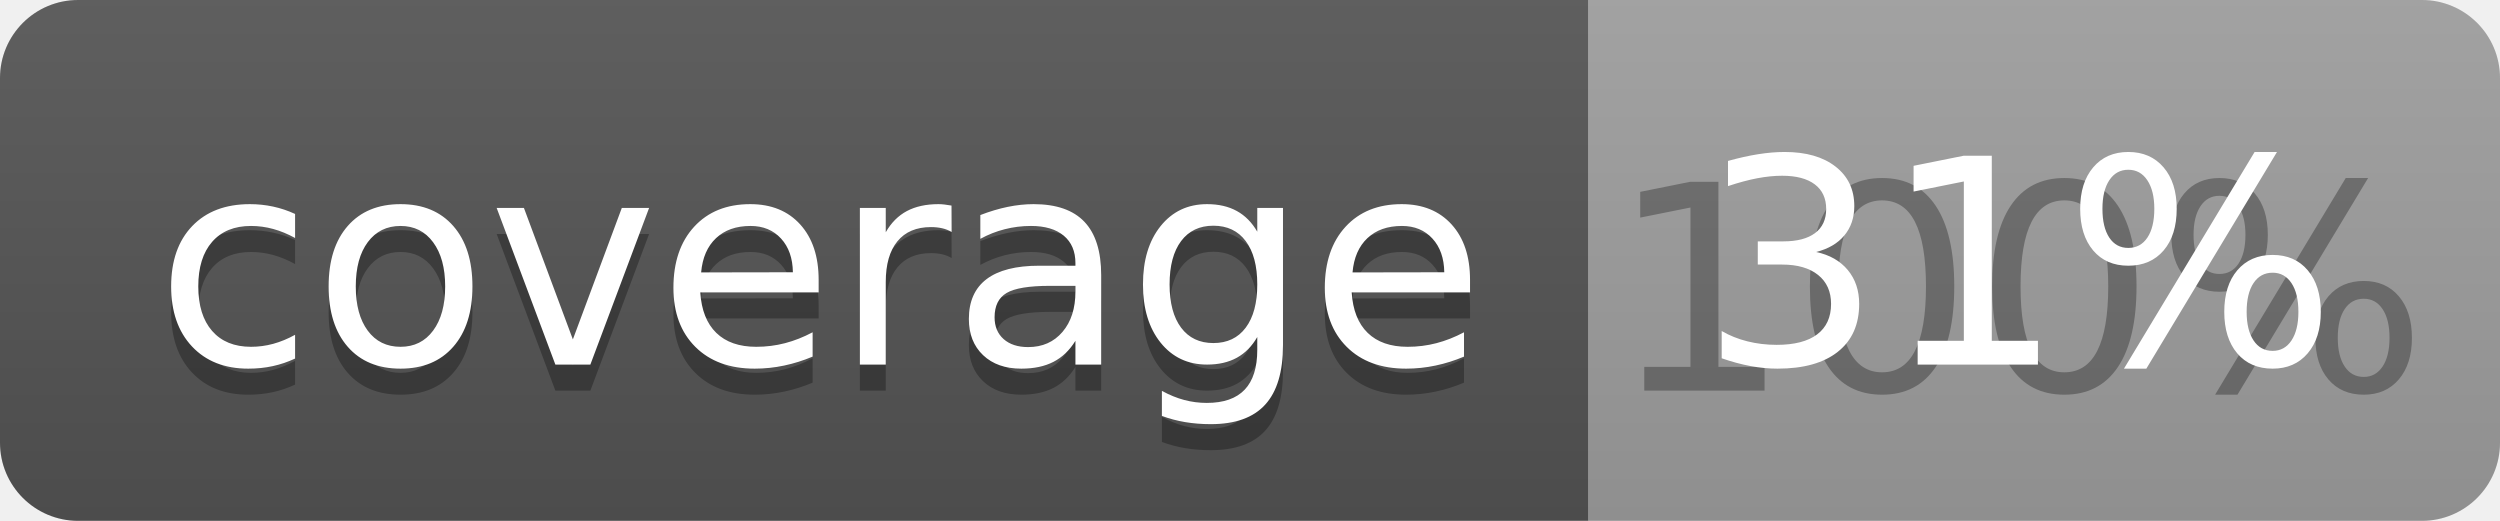
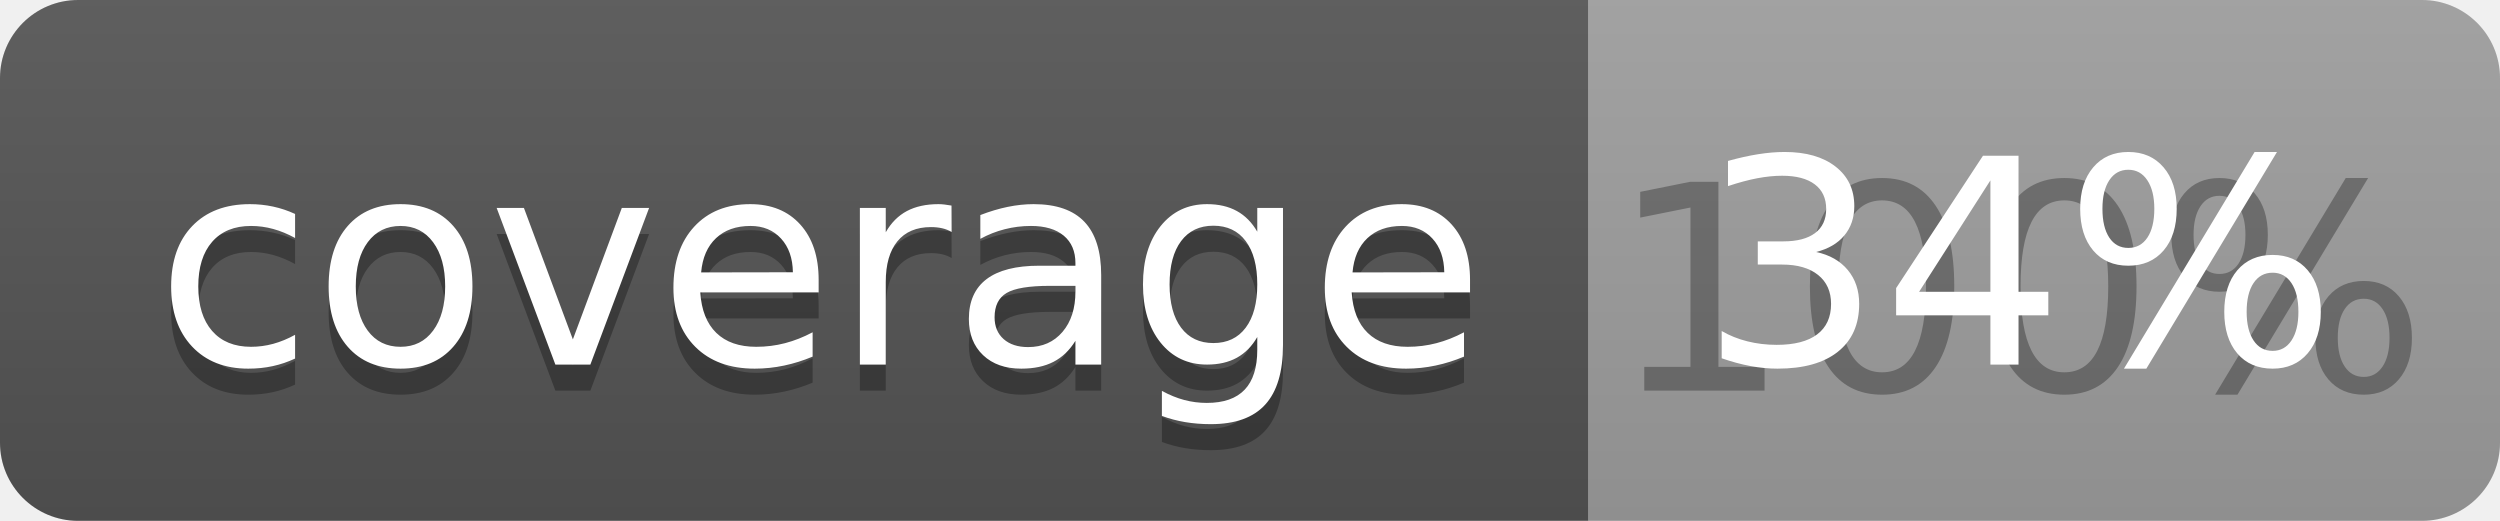
<svg xmlns="http://www.w3.org/2000/svg" width="96" height="20">
  <linearGradient id="b" x2="0" y2="100%">
    <stop offset="0" stop-color="#bbb" stop-opacity=".1" />
    <stop offset="1" stop-opacity=".1" />
  </linearGradient>
  <clipPath id="a">
    <rect width="96" height="20" rx="3" fill="#fff" />
  </clipPath>
  <g clip-path="url(#a)">
    <path fill="#555" d="M0 0h61v20H0z" />
    <path fill="#9F9F9F" d="M61 0h35v20H61z" />
    <path fill="url(#b)" d="M0 0h96v20H0z" />
  </g>
  <g fill="#fff" text-anchor="middle" font-family="DejaVu Sans,Verdana,Geneva,sans-serif" font-size="110">
    <text x="315" y="150" fill="#010101" fill-opacity=".3" transform="scale(.1)" textLength="510">coverage</text>
    <text x="315" y="140" transform="scale(.1)" textLength="510">coverage</text>
    <text x="775" y="150" fill="#010101" fill-opacity=".3" transform="scale(.1)" textLength="250">100%</text>
-     <text x="775" y="140" transform="scale(.1)" textLength="250">31%</text>
+     <text x="775" y="140" transform="scale(.1)" textLength="250">34%</text>
  </g>
</svg>
